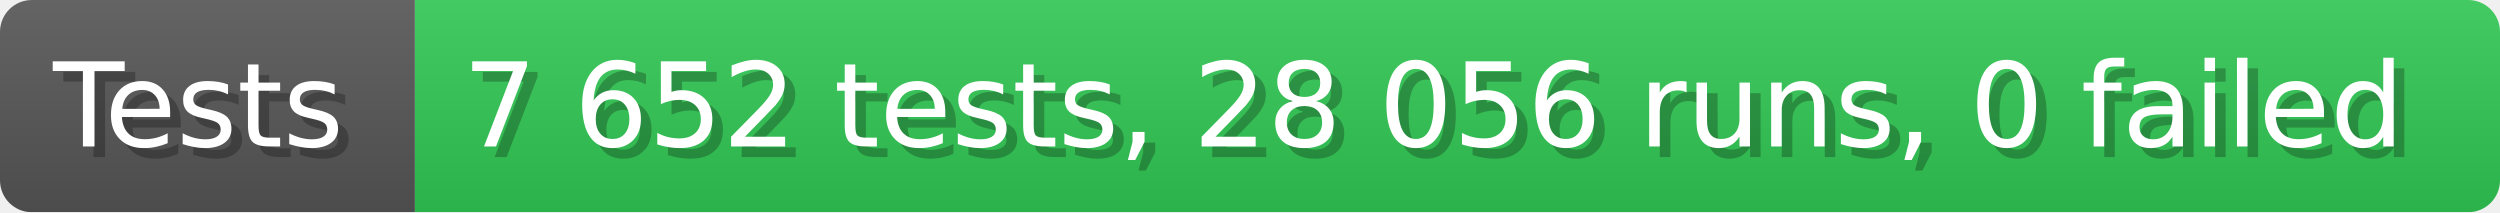
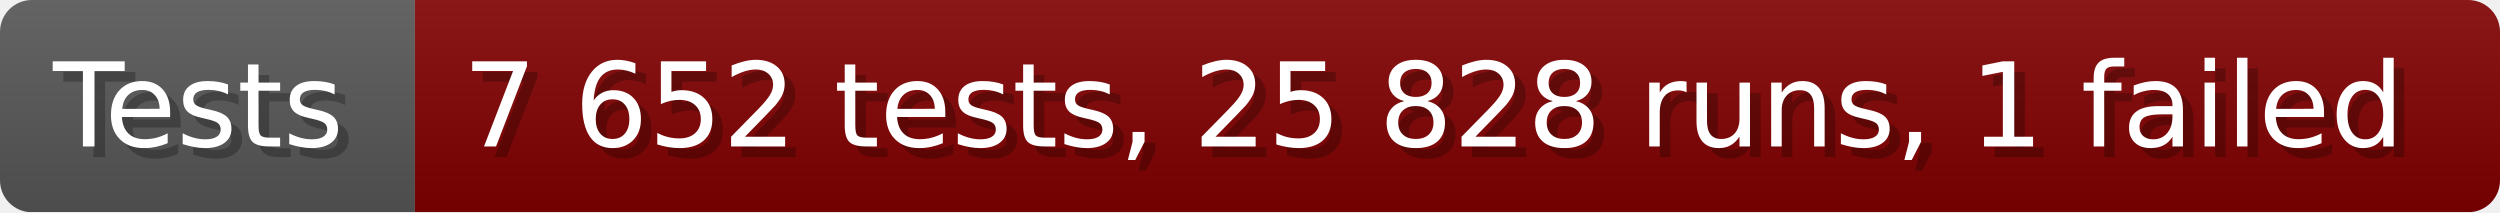
- <svg xmlns="http://www.w3.org/2000/svg" width="235.6" height="20" viewBox="0 0 2356 200" role="img" aria-label="Tests: 7 652 tests, 28 056 runs, 0 failed">
+ <svg xmlns="http://www.w3.org/2000/svg" width="235.6" height="20" viewBox="0 0 2356 200" role="img" aria-label="Tests: 7 652 tests, 25 828 runs, 1 failed">
  <linearGradient id="a" x2="0" y2="100%">
    <stop offset="0" stop-opacity=".1" stop-color="#EEE" />
    <stop offset="1" stop-opacity=".1" />
  </linearGradient>
  <mask id="m">
    <rect width="2356" height="200" rx="30" fill="#FFF" />
  </mask>
  <g mask="url(#m)">
    <rect width="391" height="200" fill="#555" />
-     <rect width="1965" height="200" fill="#31c653" x="391" />
+     <rect width="1965" height="200" fill="#800000" x="391" />
    <rect width="2356" height="200" fill="url(#a)" />
  </g>
  <g aria-hidden="true" fill="#fff" text-anchor="start" font-family="Verdana,DejaVu Sans,sans-serif" font-size="110">
    <text x="60" y="148" textLength="291" fill="#000" opacity="0.25">Tests</text>
    <text x="50" y="138" textLength="291">Tests</text>
-     <text x="446" y="148" textLength="1865" fill="#000" opacity="0.25">7 652 tests, 28 056 runs, 0 failed</text>
-     <text x="436" y="138" textLength="1865">7 652 tests, 28 056 runs, 0 failed</text>
+     <text x="446" y="148" textLength="1865" fill="#000" opacity="0.25">7 652 tests, 25 828 runs, 1 failed</text>
+     <text x="436" y="138" textLength="1865">7 652 tests, 25 828 runs, 1 failed</text>
  </g>
</svg>
